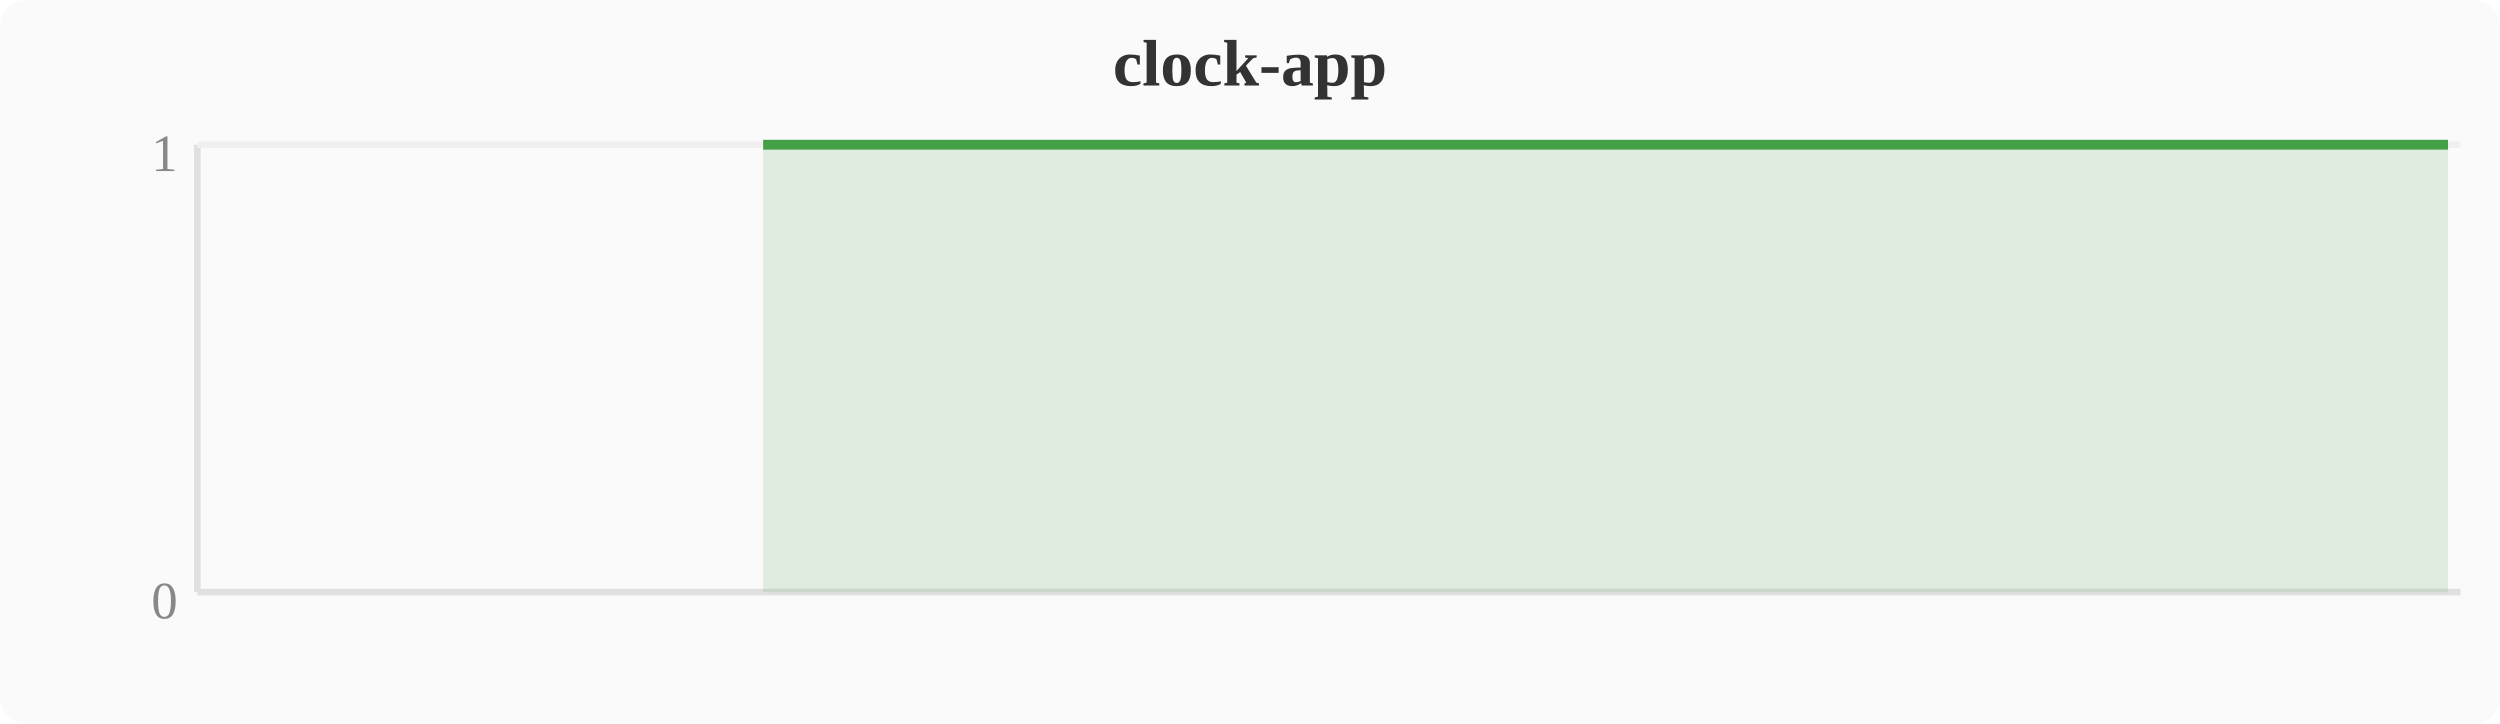
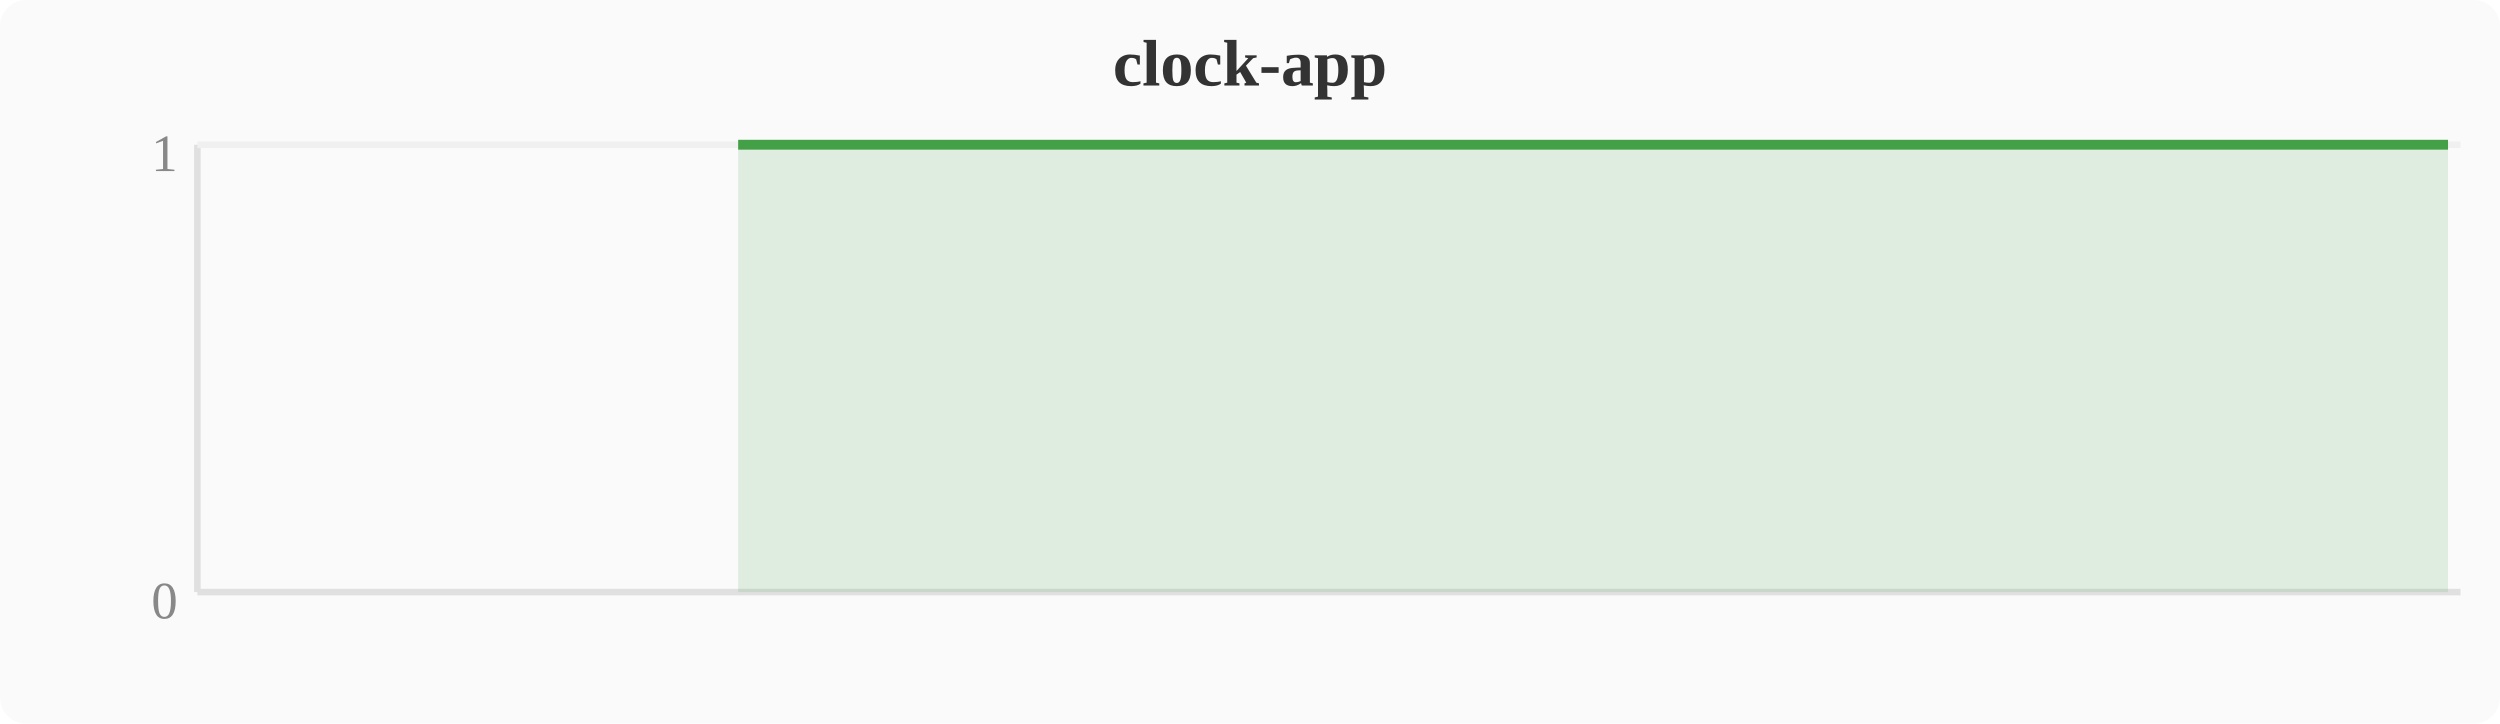
<svg xmlns="http://www.w3.org/2000/svg" width="380" height="110" viewBox="0 0 380 110">
  <rect width="380" height="110" fill="#fafafa" rx="4" />
  <text x="190" y="13" text-anchor="middle" font-size="10" font-weight="bold" fill="#333">clock-app</text>
  <line x1="30" y1="22" x2="30" y2="90" stroke="#e0e0e0" stroke-width="1" />
  <line x1="30" y1="90" x2="374" y2="90" stroke="#e0e0e0" stroke-width="1" />
  <line x1="30" y1="22" x2="374" y2="22" stroke="#f0f0f0" stroke-width="1" />
  <text x="27" y="94" text-anchor="end" font-size="8" fill="#888">0</text>
  <text x="27" y="26" text-anchor="end" font-size="8" fill="#888">1</text>
-   <polygon points="116.0,22.0 119.8,22.0 123.6,22.0 127.5,22.0 131.3,22.0 135.1,22.0 138.9,22.0 142.8,22.0 146.6,22.0 150.4,22.0 154.2,22.0 158.0,22.0 161.9,22.0 165.7,22.0 169.5,22.0 173.3,22.0 177.2,22.0 181.0,22.0 184.8,22.0 188.6,22.0 192.4,22.0 196.3,22.0 200.1,22.0 203.9,22.0 207.7,22.0 211.6,22.0 215.4,22.0 219.2,22.0 223.0,22.0 226.8,22.0 230.7,22.0 234.5,22.0 238.3,22.0 242.1,22.0 246.0,22.0 249.8,22.0 253.6,22.0 257.4,22.0 261.2,22.0 265.1,22.0 268.9,22.0 272.7,22.0 276.5,22.0 280.4,22.0 284.2,22.0 288.0,22.0 291.8,22.0 295.6,22.0 299.5,22.0 303.3,22.0 307.1,22.0 310.9,22.0 314.8,22.0 318.6,22.0 322.4,22.0 326.2,22.0 330.0,22.0 333.9,22.0 337.7,22.0 341.5,22.0 345.3,22.0 349.2,22.0 353.0,22.0 356.8,22.0 360.6,22.0 364.4,22.0 368.3,22.0 372.1,22.0 372.1,90 116.0,90" fill="#43a047" opacity="0.15" />
-   <polyline points="116.0,22.0 119.8,22.0 123.6,22.0 127.5,22.0 131.3,22.0 135.1,22.0 138.9,22.0 142.8,22.0 146.6,22.0 150.4,22.0 154.2,22.0 158.0,22.0 161.9,22.0 165.7,22.0 169.5,22.0 173.3,22.0 177.2,22.0 181.0,22.0 184.8,22.0 188.6,22.0 192.4,22.0 196.3,22.0 200.1,22.0 203.9,22.0 207.7,22.0 211.6,22.0 215.4,22.0 219.2,22.0 223.0,22.0 226.8,22.0 230.7,22.0 234.5,22.0 238.3,22.0 242.1,22.0 246.0,22.0 249.8,22.0 253.6,22.0 257.4,22.0 261.2,22.0 265.1,22.0 268.9,22.0 272.7,22.0 276.5,22.0 280.4,22.0 284.2,22.0 288.0,22.0 291.8,22.0 295.6,22.0 299.5,22.0 303.3,22.0 307.1,22.0 310.9,22.0 314.8,22.0 318.6,22.0 322.4,22.0 326.2,22.0 330.0,22.0 333.9,22.0 337.7,22.0 341.5,22.0 345.3,22.0 349.2,22.0 353.0,22.0 356.8,22.0 360.6,22.0 364.4,22.0 368.3,22.0 372.1,22.0" fill="none" stroke="#43a047" stroke-width="1.5" stroke-linejoin="round" />
+   <polygon points="112.2,22.0 116.0,22.0 119.8,22.0 123.6,22.0 127.5,22.0 131.3,22.0 135.1,22.0 138.9,22.0 142.8,22.0 146.6,22.0 150.4,22.0 154.2,22.0 158.0,22.0 161.9,22.0 165.7,22.0 169.5,22.0 173.3,22.0 177.2,22.0 181.0,22.0 184.8,22.0 188.6,22.0 192.4,22.0 196.3,22.0 200.1,22.0 203.9,22.0 207.7,22.0 211.6,22.0 215.4,22.0 219.2,22.0 223.0,22.0 226.8,22.0 230.7,22.0 234.5,22.0 238.3,22.0 242.1,22.0 246.0,22.0 249.8,22.0 253.6,22.0 257.4,22.0 261.2,22.0 265.1,22.0 268.9,22.0 272.7,22.0 276.5,22.0 280.4,22.0 284.2,22.0 288.0,22.0 291.8,22.0 295.6,22.0 299.5,22.0 303.3,22.0 307.1,22.0 310.9,22.0 314.8,22.0 318.6,22.0 322.4,22.0 326.2,22.0 330.0,22.0 333.9,22.0 337.7,22.0 341.5,22.0 345.3,22.0 349.2,22.0 353.0,22.0 356.8,22.0 360.6,22.0 364.4,22.0 368.3,22.0 372.1,22.0 372.1,90 112.2,90" fill="#43a047" opacity="0.15" />
+   <polyline points="112.2,22.0 116.0,22.0 119.8,22.0 123.6,22.0 127.5,22.0 131.3,22.0 135.1,22.0 138.9,22.0 142.8,22.0 146.6,22.0 150.4,22.0 154.2,22.0 158.0,22.0 161.9,22.0 165.7,22.0 169.5,22.0 173.3,22.0 177.2,22.0 181.0,22.0 184.8,22.0 188.6,22.0 192.4,22.0 196.3,22.0 200.1,22.0 203.9,22.0 207.7,22.0 211.6,22.0 215.4,22.0 219.2,22.0 223.0,22.0 226.8,22.0 230.7,22.0 234.5,22.0 238.3,22.0 242.1,22.0 246.0,22.0 249.8,22.0 253.6,22.0 257.4,22.0 261.2,22.0 265.1,22.0 268.9,22.0 272.7,22.0 276.5,22.0 280.4,22.0 284.2,22.0 288.0,22.0 291.8,22.0 295.6,22.0 299.5,22.0 303.3,22.0 307.1,22.0 310.9,22.0 314.8,22.0 318.6,22.0 322.4,22.0 326.2,22.0 330.0,22.0 333.9,22.0 337.7,22.0 341.5,22.0 345.3,22.0 349.2,22.0 353.0,22.0 356.8,22.0 360.6,22.0 364.4,22.0 368.3,22.0 372.1,22.0" fill="none" stroke="#43a047" stroke-width="1.5" stroke-linejoin="round" />
</svg>
